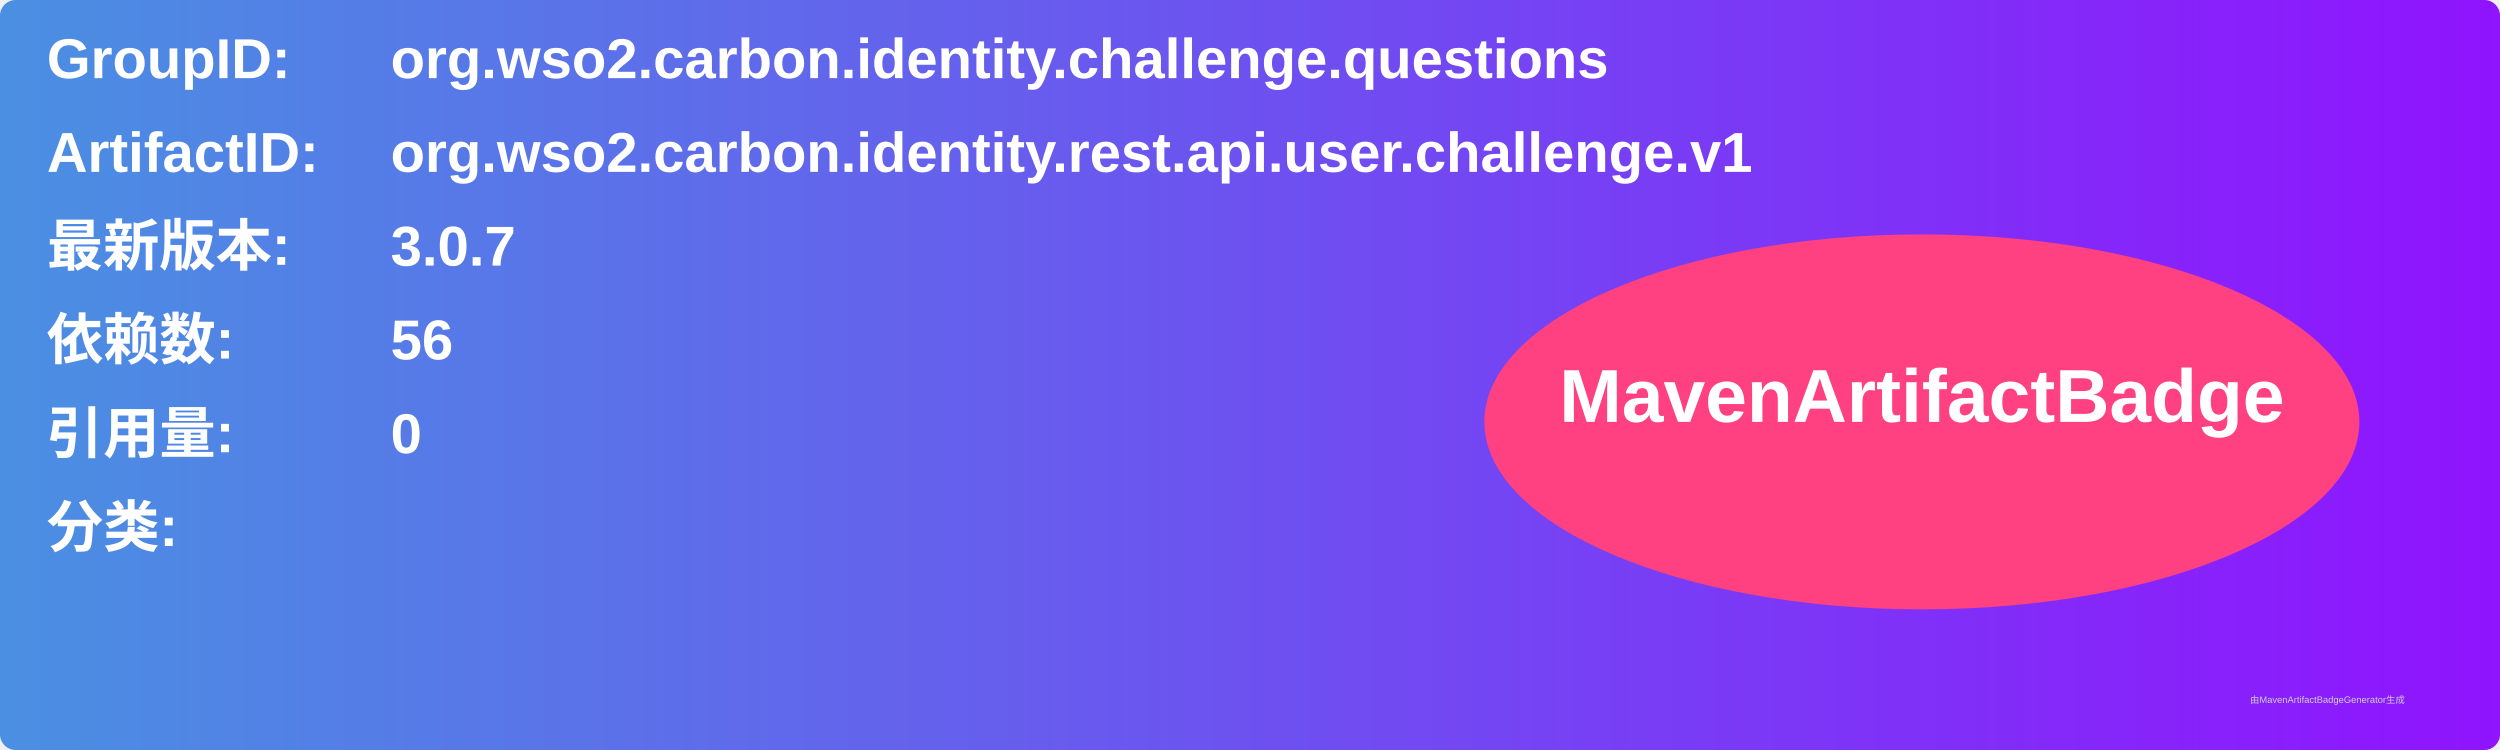
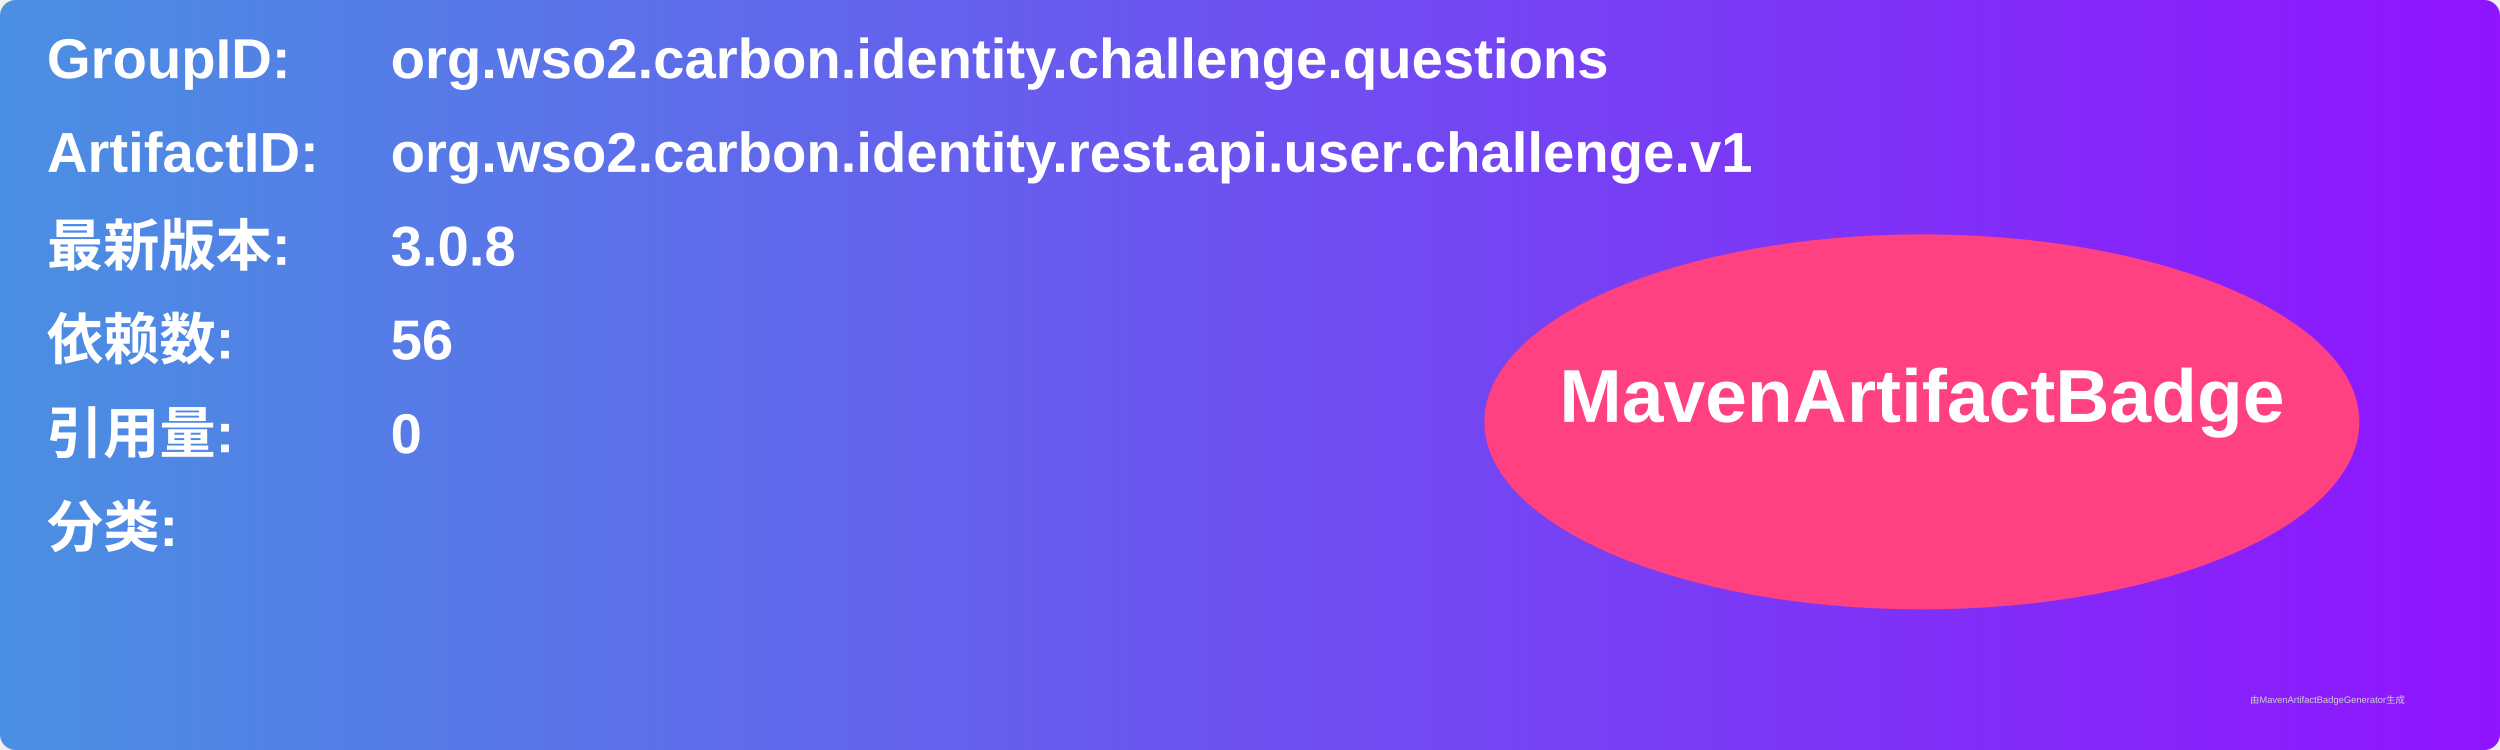
<svg xmlns="http://www.w3.org/2000/svg" width="800" height="240" viewBox="0 0 800 240">
  <linearGradient id="grad" x1="0%" y1="0%" x2="100%" y2="0%">
    <stop offset="0%" stop-color="#4a90e2" />
    <stop offset="100%" stop-color="#9013fe" />
  </linearGradient>
  <rect width="100%" height="100%" rx="5" ry="5" fill="url(#grad)" />
  <g transform="translate(15, 15)">
    <text x="0" y="10" font-family="Arial" font-size="18" fill="white" font-weight="bold" width="260">GroupID:</text>
    <text x="110" y="10" font-family="Arial" font-size="18" fill="white" font-weight="bold" width="460">org.wso2.carbon.identity.challenge.questions</text>
    <text x="0" y="40" font-family="Arial" font-size="18" fill="white" font-weight="bold" width="260">ArtifactID:</text>
    <text x="110" y="40" font-family="Arial" font-size="18" fill="white" font-weight="bold" width="460">org.wso2.carbon.identity.rest.api.user.challenge.v1</text>
    <text x="0" y="70" font-family="Arial" font-size="18" fill="white" font-weight="bold">最新版本:</text>
    <text x="110" y="70" font-family="Arial" font-size="18" fill="white" font-weight="bold">
-       <tspan font-weight="bold">3.0.7</tspan>
+       <tspan font-weight="bold">3.0.8</tspan>
    </text>
    <text x="0" y="100" font-family="Arial" font-size="18" fill="white" font-weight="bold">依赖数: </text>
    <text x="110" y="100" font-family="Arial" font-size="18" fill="white">
      <tspan font-weight="bold">56</tspan>
    </text>
    <text x="0" y="130" font-family="Arial" font-size="18" fill="white" font-weight="bold">引用量: </text>
    <text x="110" y="130" font-family="Arial" font-size="18" fill="white">
      <tspan font-weight="bold">0</tspan>
    </text>
    <text x="0" y="160" font-family="Arial" font-size="18" fill="white" font-weight="bold">分类:</text>
    <text x="10" y="190" font-family="Arial" font-size="10" fill="white">
      <tspan font-weight="bold" />
    </text>
    <ellipse cx="600" cy="120" rx="140" ry="60" fill="#ff4081" />
    <text x="600" y="120" text-anchor="middle" font-family="Arial" font-size="24" fill="white" font-weight="bold">MavenArtifactBadge</text>
  </g>
  <text x="720" y="225" font-family="Arial" font-size="3" fill="#d0d0d0">由MavenArtifactBadgeGenerator生成</text>
</svg>
